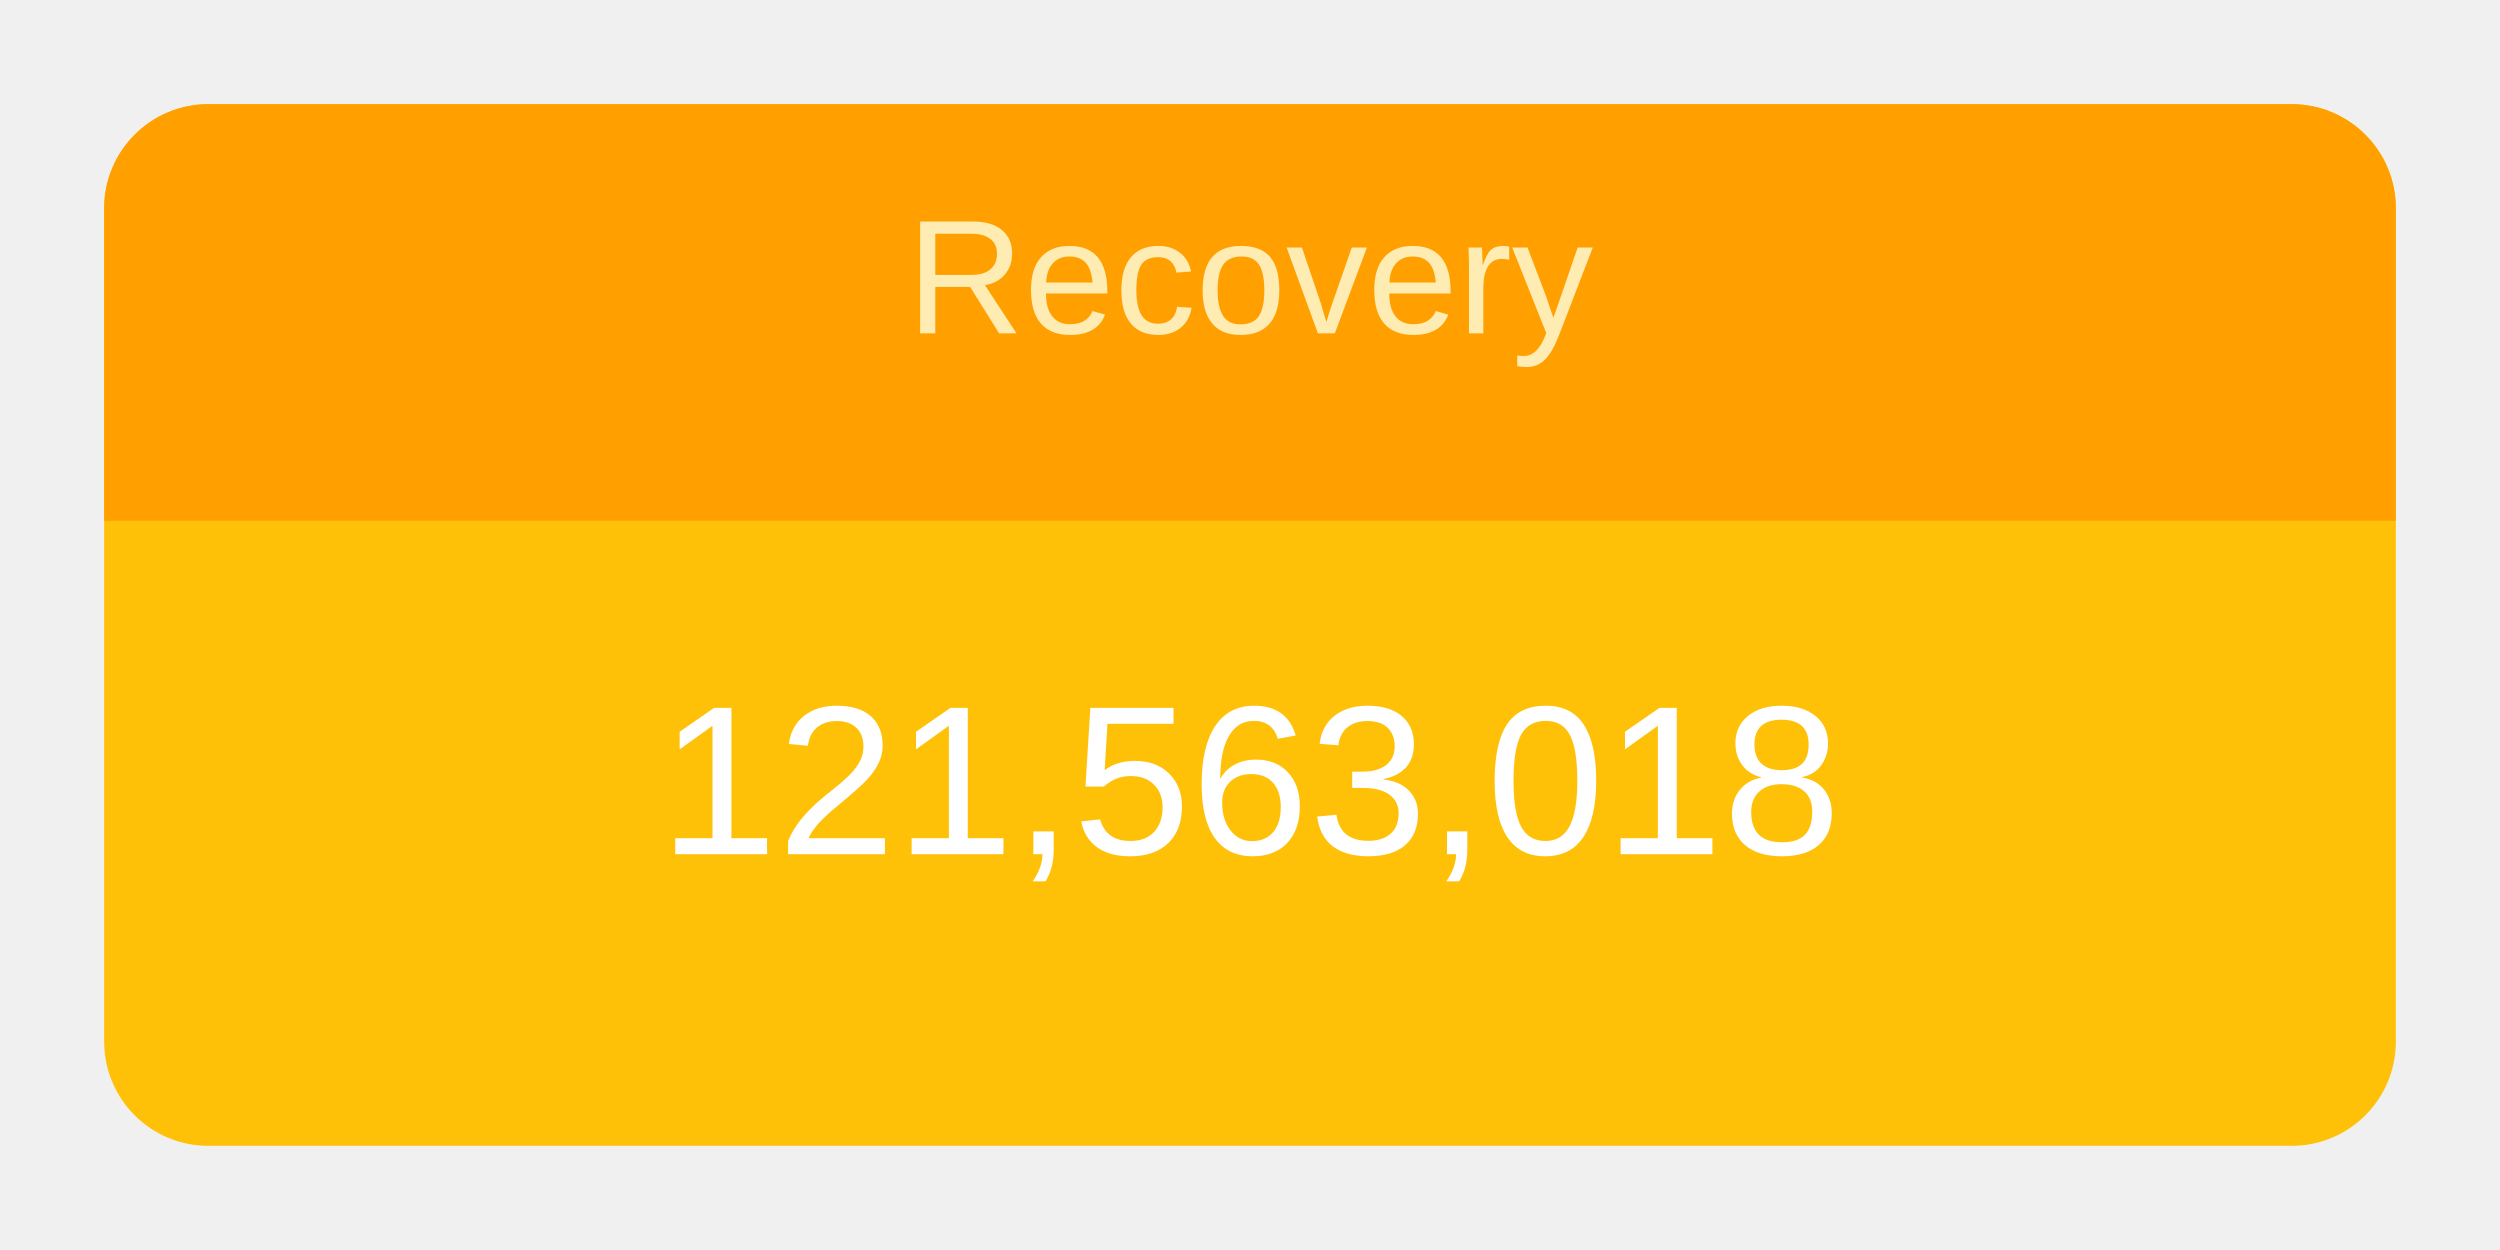
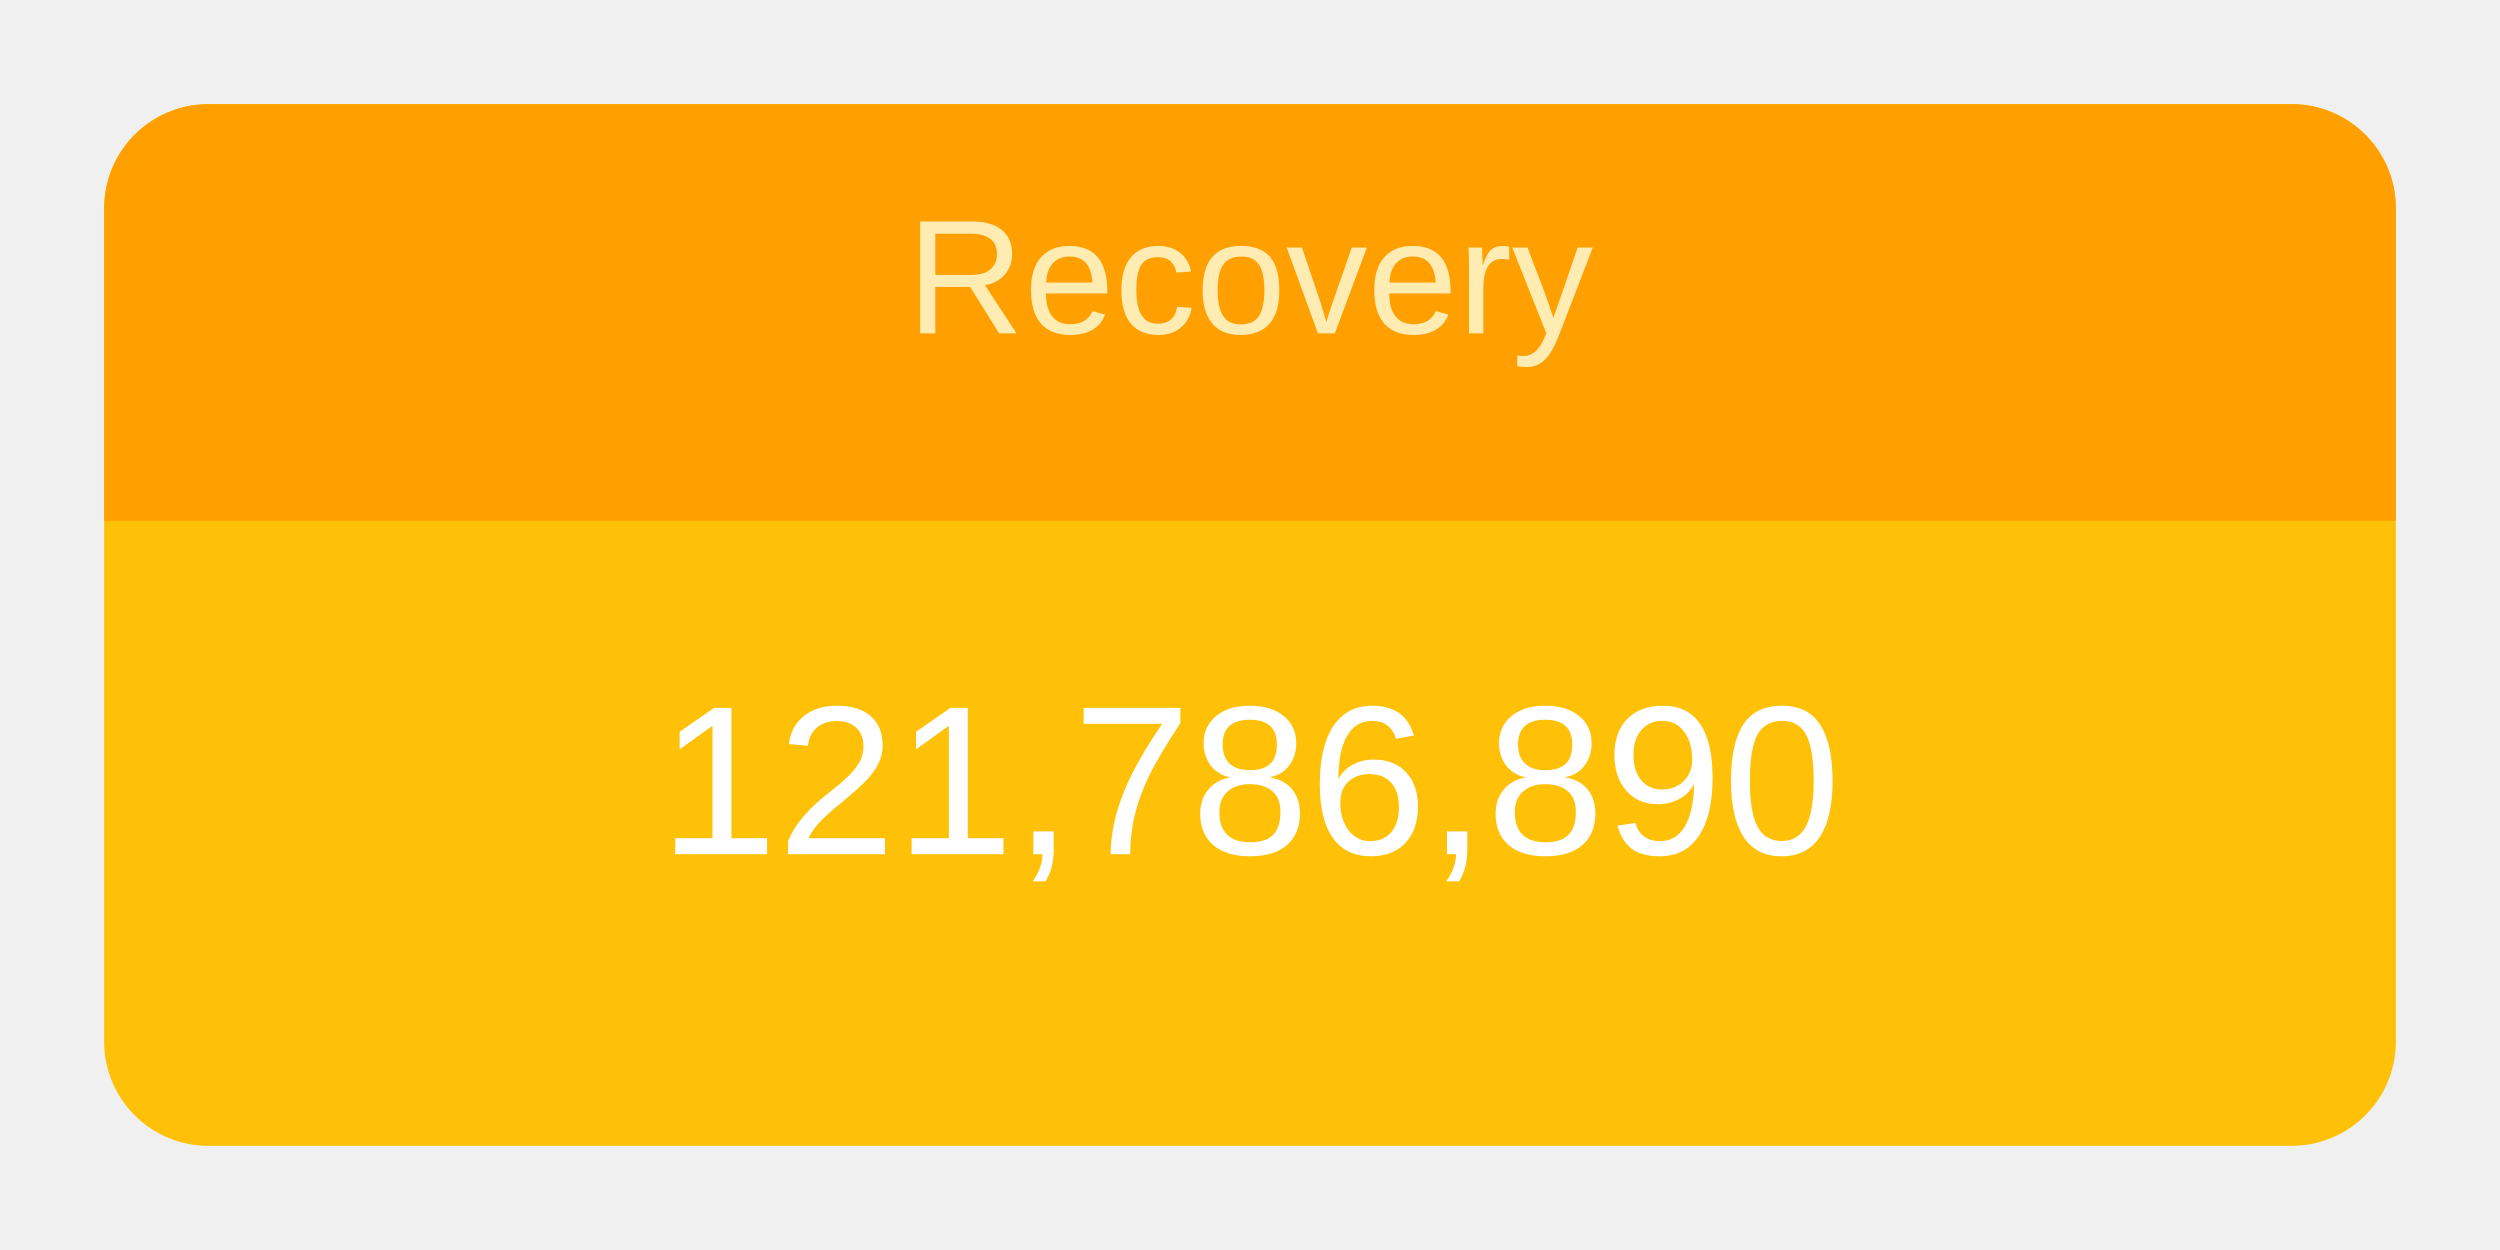
<svg xmlns="http://www.w3.org/2000/svg" height="120" viewBox="" width="240">
  <g transform="translate(10,10)">
    <rect rx="10" ry="10" width="220" height="100" style="fill: #ffc107; stroke-width: 5;" />
    <svg width="220" height="100">
      <text x="50%" y="72%" alignment-baseline="middle" text-anchor="middle" fill="white" font-size="1.7em" font-family="Arial, Helvetica, sans-serif">
-         121,563,018
+         121,786,890
      </text>
    </svg>
    <path fill="#FFA000" d=" M 210 0              a 10 10 0 0 1 10 10              v 30             h-220             v-30             a 10 10 0 0 1 10 -10" />
    <svg width="220" height="40">
      <text x="50%" y="55%" alignment-baseline="middle" text-anchor="middle" fill="#FFECB3" font-size="1.3em" font-family="Arial, Helvetica, sans-serif">
        Recovery
      </text>
    </svg>
  </g>
</svg>
